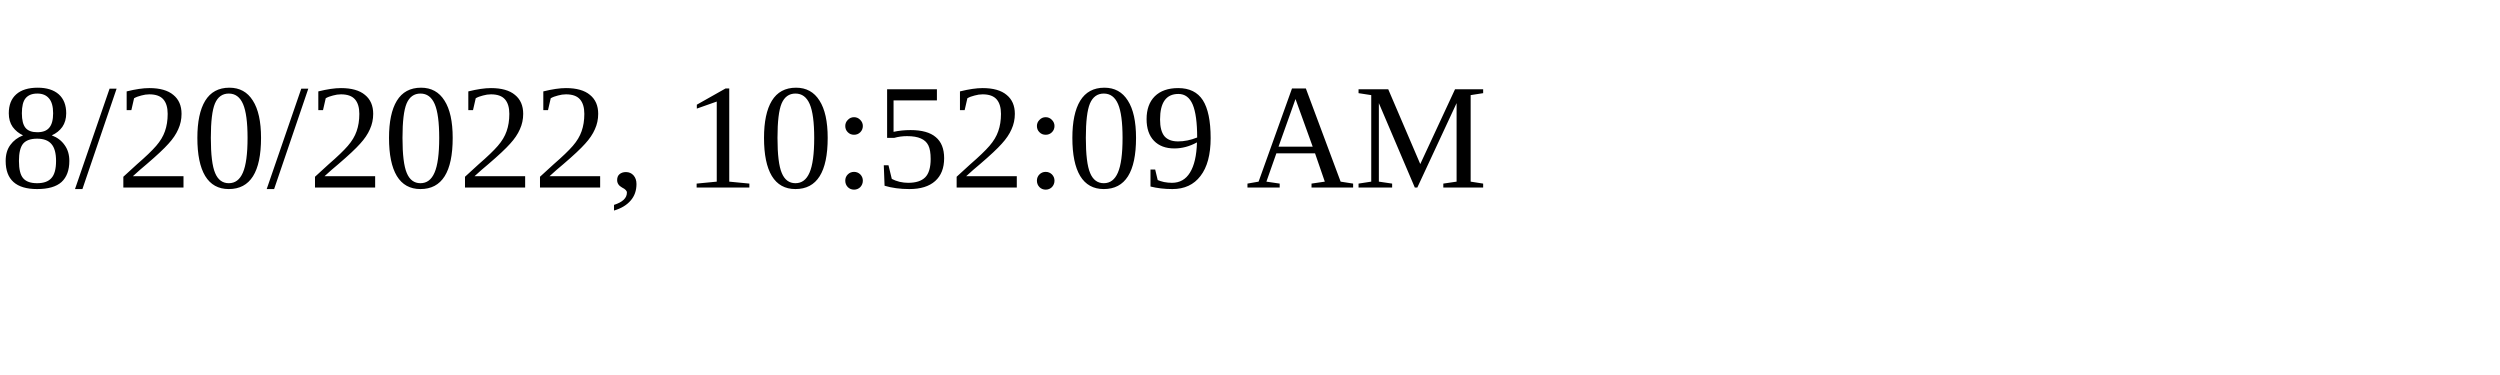
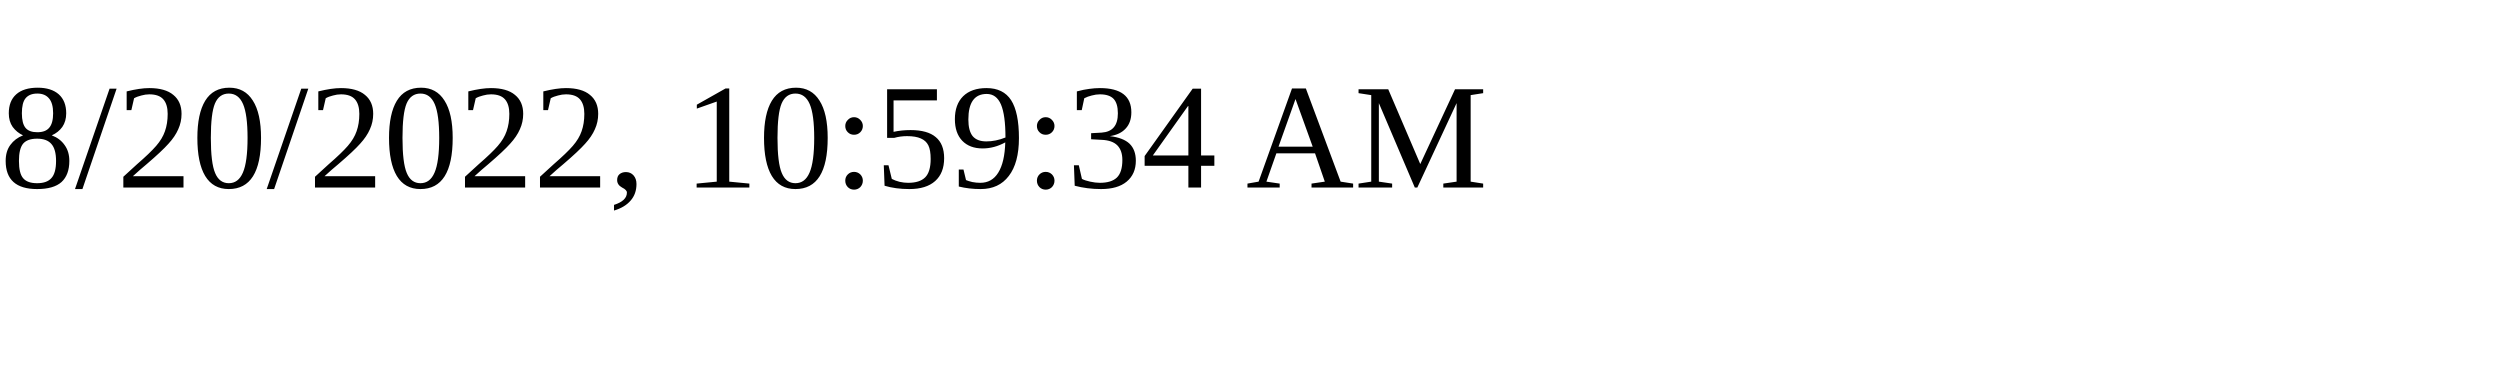
<svg xmlns="http://www.w3.org/2000/svg" height="30" width="200">
-   <text x="0" y="15">8/20/2022, 10:52:09 AM</text>
+   <text x="0" y="15">8/20/2022, 10:59:34 AM</text>
</svg>
